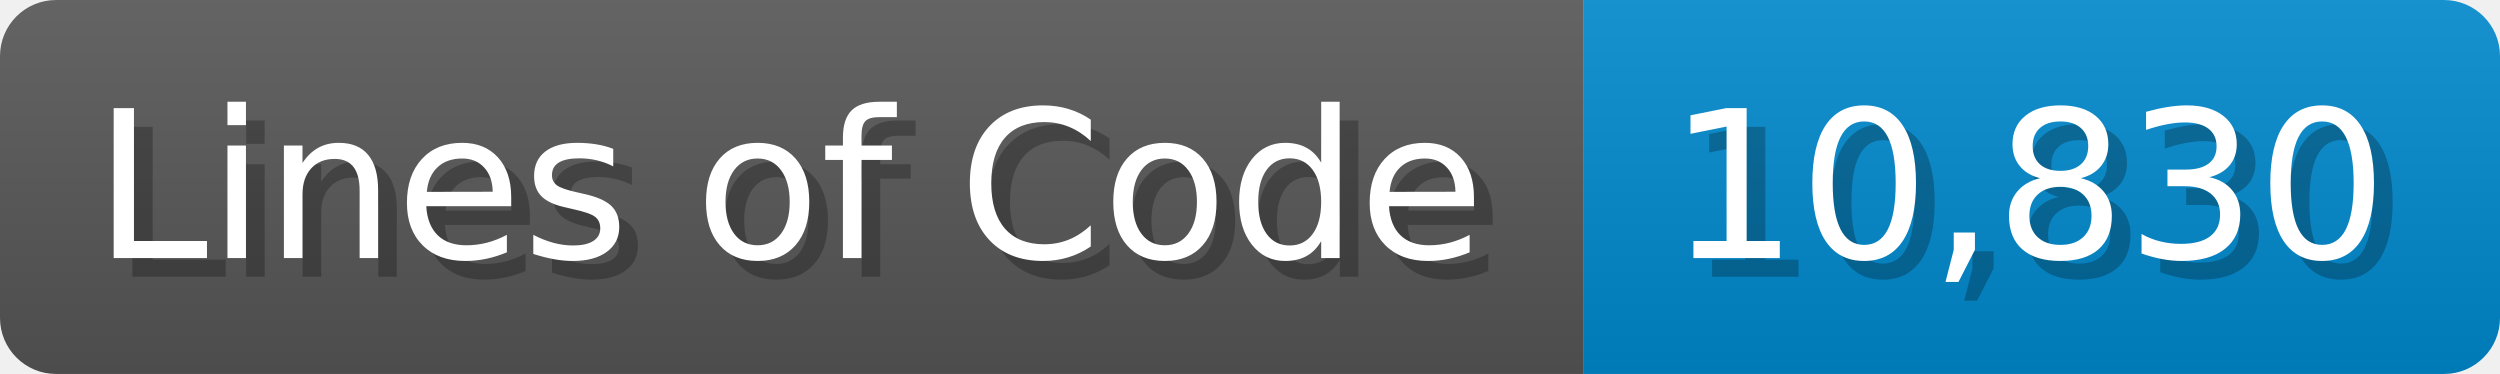
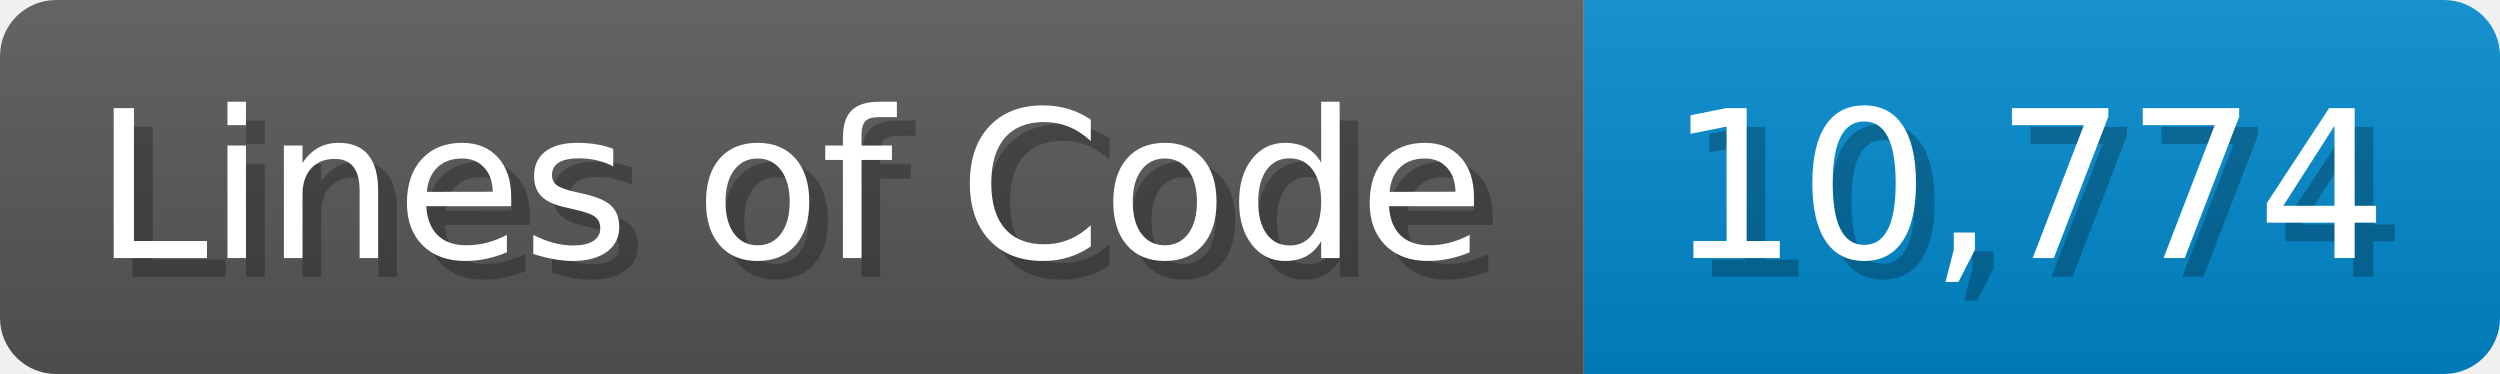
<svg xmlns="http://www.w3.org/2000/svg" width="133.7" height="20" viewBox="0 0 1337 200">
  <linearGradient id="a" x2="0" y2="100%">
    <stop offset="0" stop-opacity=".1" stop-color="#EEE" />
    <stop offset="1" stop-opacity=".1" />
  </linearGradient>
  <mask id="m">
    <rect width="1337" height="200" rx="30" fill="#FFF" />
  </mask>
  <g mask="url(#m)">
    <rect width="847" height="200" fill="#555" />
    <rect width="490" height="200" fill="#08C" x="847" />
    <rect width="1337" height="200" fill="url(#a)" />
  </g>
  <g fill="#fff" text-anchor="start" font-family="Verdana,DejaVu Sans,sans-serif" font-size="110">
    <text x="60" y="148" textLength="747" fill="#000" opacity="0.25">Lines of Code</text>
    <text x="50" y="138" textLength="747">Lines of Code</text>
-     <text x="902" y="148" textLength="390" fill="#000" opacity="0.25">10,830</text>
-     <text x="892" y="138" textLength="390">10,830</text>
+     <text x="902" y="148" textLength="390" fill="#000" opacity="0.25">10,774</text>
+     <text x="892" y="138" textLength="390">10,774</text>
  </g>
</svg>
